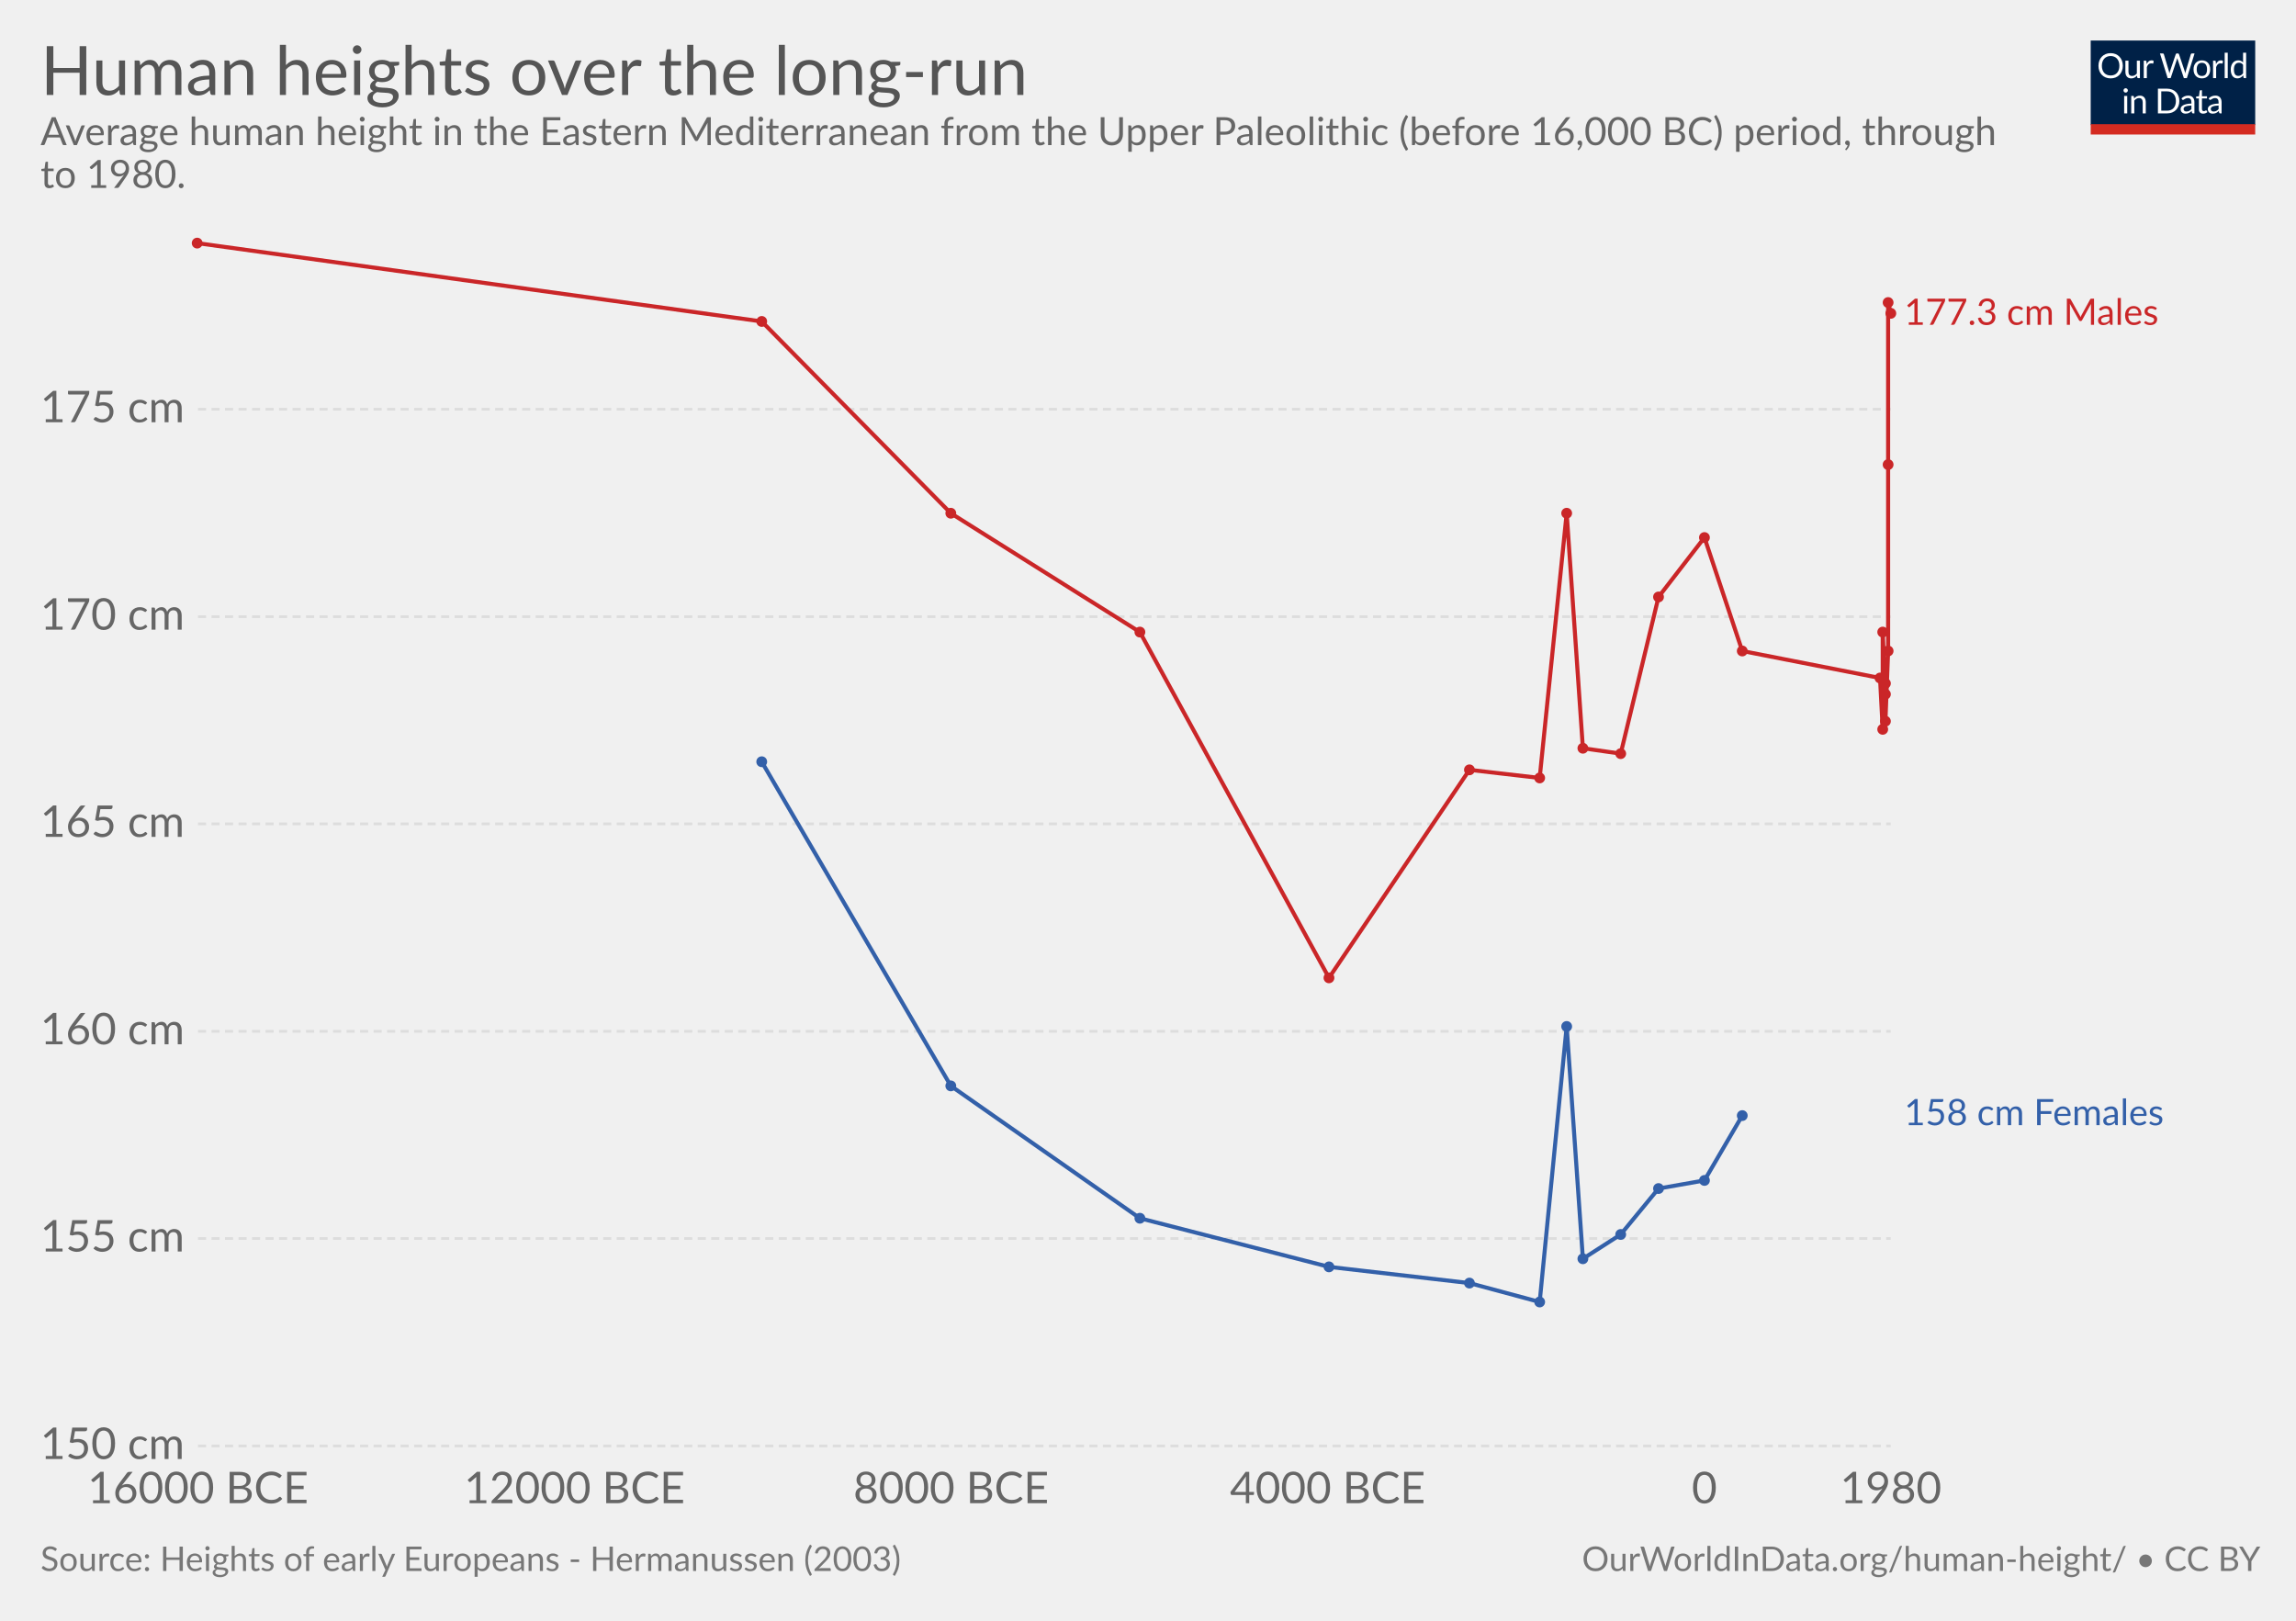
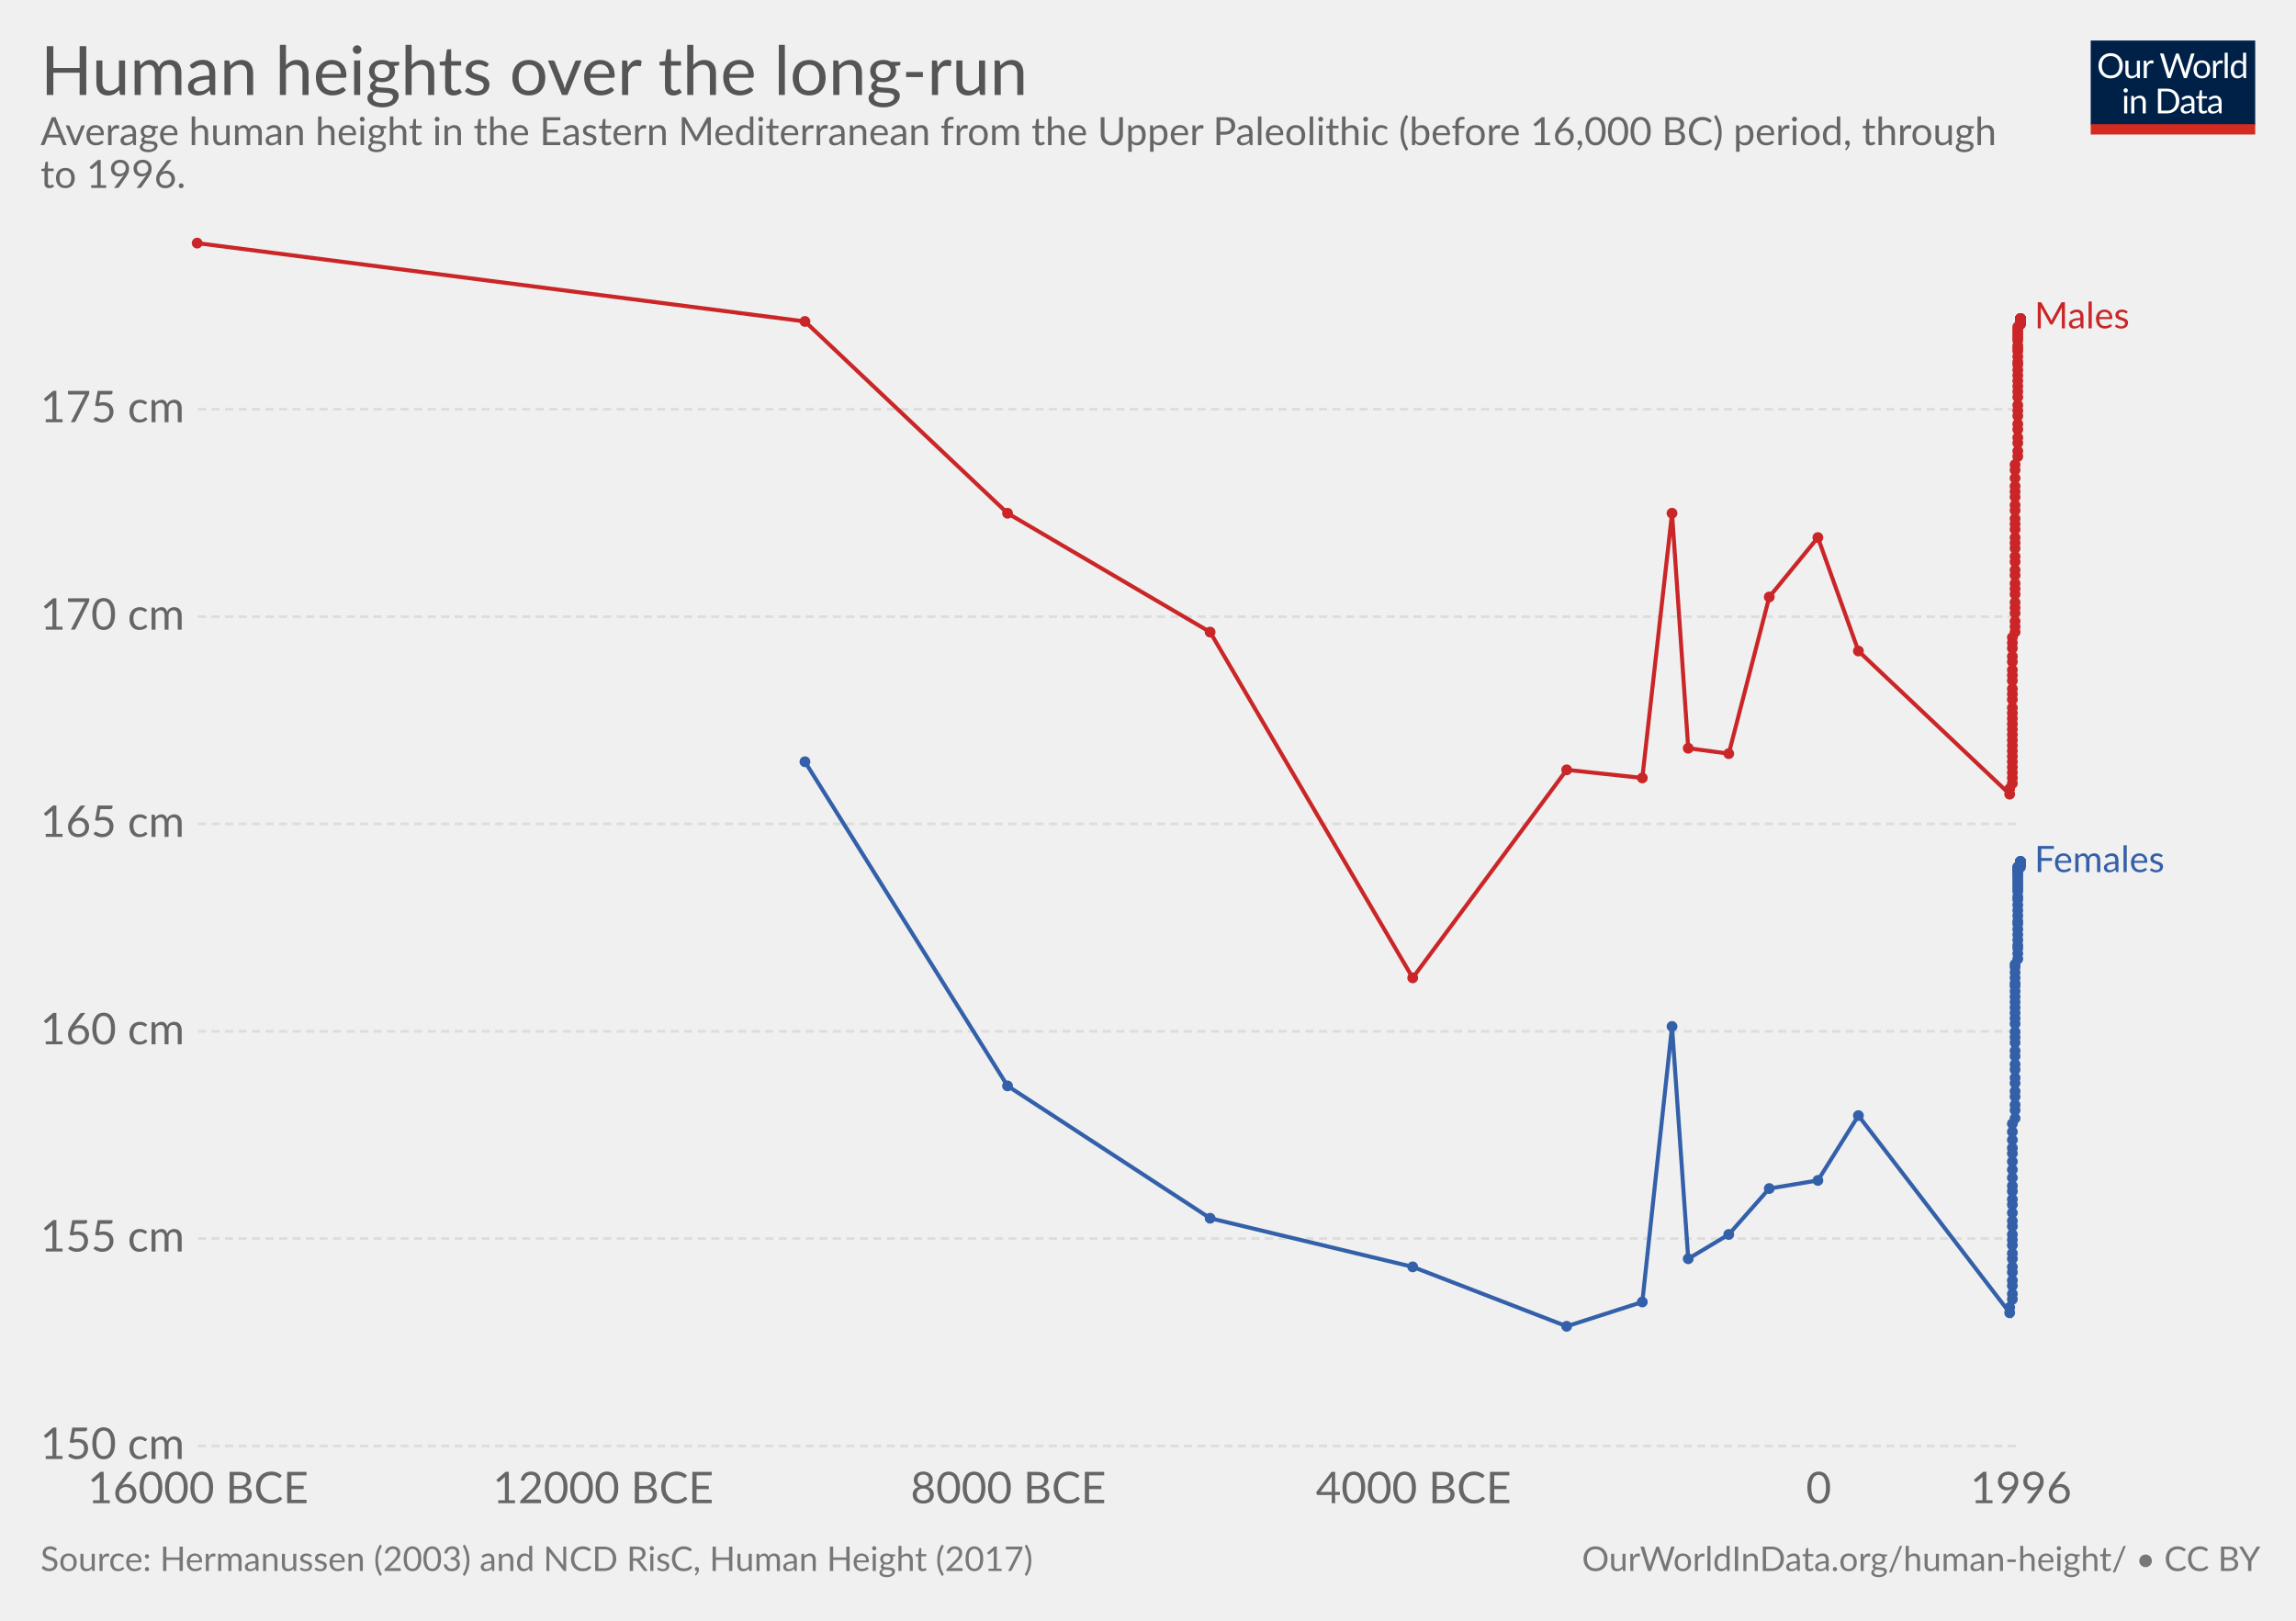
<svg xmlns="http://www.w3.org/2000/svg" version="1.1" style="font-family:Lato, 'Helvetica Neue', Helvetica, Arial, sans-serif;font-size:18px;background-color:white;text-rendering:optimizeLegibility;-webkit-font-smoothing:antialiased" width="850" height="600">
  <g class="HeaderView">
    <g transform="translate(774, 15) scale(0.29)">
      <svg width="210" height="120" viewBox="0 0 210 120" fill="none">
        <g clip-path="url(#clip0)">
          <path d="M0 0H210V107.89H0V0Z" fill="#002147" />
          <path d="M40.979 32.248C40.979 34.609 40.605 36.78 39.857 38.76C39.109 40.725 38.053 42.419 36.689 43.842C35.325 45.265 33.682 46.372 31.761 47.164C29.854 47.941 27.742 48.33 25.425 48.33C23.107 48.33 20.995 47.941 19.089 47.164C17.182 46.372 15.547 45.265 14.183 43.842C12.819 42.419 11.763 40.725 11.015 38.76C10.267 36.78 9.893 34.609 9.893 32.248C9.893 29.887 10.267 27.723 11.015 25.758C11.763 23.778 12.819 22.077 14.183 20.654C15.547 19.217 17.182 18.102 19.089 17.31C20.995 16.518 23.107 16.122 25.425 16.122C27.742 16.122 29.854 16.518 31.761 17.31C33.682 18.102 35.325 19.217 36.689 20.654C38.053 22.077 39.109 23.778 39.857 25.758C40.605 27.723 40.979 29.887 40.979 32.248ZM36.601 32.248C36.601 30.312 36.337 28.574 35.809 27.034C35.281 25.494 34.533 24.196 33.565 23.14C32.597 22.069 31.423 21.248 30.045 20.676C28.666 20.104 27.126 19.818 25.425 19.818C23.738 19.818 22.205 20.104 20.827 20.676C19.448 21.248 18.267 22.069 17.285 23.14C16.317 24.196 15.569 25.494 15.041 27.034C14.513 28.574 14.249 30.312 14.249 32.248C14.249 34.184 14.513 35.922 15.041 37.462C15.569 38.987 16.317 40.285 17.285 41.356C18.267 42.412 19.448 43.226 20.827 43.798C22.205 44.355 23.738 44.634 25.425 44.634C27.126 44.634 28.666 44.355 30.045 43.798C31.423 43.226 32.597 42.412 33.565 41.356C34.533 40.285 35.281 38.987 35.809 37.462C36.337 35.922 36.601 34.184 36.601 32.248ZM62.823 25.714V48H60.491C59.934 48 59.582 47.729 59.435 47.186L59.127 44.788C58.159 45.859 57.074 46.724 55.871 47.384C54.669 48.029 53.29 48.352 51.735 48.352C50.518 48.352 49.44 48.154 48.501 47.758C47.577 47.347 46.8 46.775 46.169 46.042C45.539 45.309 45.062 44.421 44.739 43.38C44.431 42.339 44.277 41.187 44.277 39.926V25.714H48.193V39.926C48.193 41.613 48.575 42.918 49.337 43.842C50.115 44.766 51.295 45.228 52.879 45.228C54.038 45.228 55.116 44.957 56.113 44.414C57.125 43.857 58.057 43.094 58.907 42.126V25.714H62.823ZM71.43 30.18C72.135 28.655 73 27.467 74.027 26.616C75.053 25.751 76.307 25.318 77.789 25.318C78.258 25.318 78.705 25.369 79.131 25.472C79.571 25.575 79.959 25.736 80.297 25.956L80.011 28.882C79.923 29.249 79.703 29.432 79.351 29.432C79.145 29.432 78.845 29.388 78.449 29.3C78.053 29.212 77.605 29.168 77.107 29.168C76.403 29.168 75.772 29.271 75.215 29.476C74.672 29.681 74.181 29.989 73.741 30.4C73.315 30.796 72.927 31.295 72.575 31.896C72.237 32.483 71.929 33.157 71.651 33.92V48H67.713V25.714H69.957C70.382 25.714 70.675 25.795 70.837 25.956C70.998 26.117 71.108 26.396 71.167 26.792L71.43 30.18ZM132.589 16.474L122.755 48H118.927L110.941 23.954C110.867 23.719 110.794 23.47 110.721 23.206C110.662 22.942 110.596 22.663 110.523 22.37C110.449 22.663 110.376 22.942 110.303 23.206C110.23 23.47 110.156 23.719 110.083 23.954L102.053 48H98.225L88.391 16.474H91.933C92.314 16.474 92.629 16.569 92.879 16.76C93.143 16.951 93.311 17.193 93.385 17.486L99.897 39.398C99.999 39.794 100.095 40.219 100.183 40.674C100.285 41.129 100.381 41.613 100.469 42.126C100.571 41.613 100.674 41.129 100.777 40.674C100.894 40.205 101.019 39.779 101.151 39.398L108.565 17.486C108.653 17.237 108.821 17.009 109.071 16.804C109.335 16.584 109.65 16.474 110.017 16.474H111.249C111.63 16.474 111.938 16.569 112.173 16.76C112.407 16.951 112.583 17.193 112.701 17.486L120.093 39.398C120.225 39.779 120.342 40.19 120.445 40.63C120.562 41.07 120.672 41.532 120.775 42.016C120.848 41.532 120.929 41.07 121.017 40.63C121.105 40.19 121.2 39.779 121.303 39.398L127.837 17.486C127.91 17.222 128.072 16.987 128.321 16.782C128.585 16.577 128.9 16.474 129.267 16.474H132.589ZM141.94 25.362C143.568 25.362 145.034 25.633 146.34 26.176C147.645 26.719 148.76 27.489 149.684 28.486C150.608 29.483 151.312 30.693 151.796 32.116C152.294 33.524 152.544 35.101 152.544 36.846C152.544 38.606 152.294 40.19 151.796 41.598C151.312 43.006 150.608 44.209 149.684 45.206C148.76 46.203 147.645 46.973 146.34 47.516C145.034 48.044 143.568 48.308 141.94 48.308C140.297 48.308 138.816 48.044 137.496 47.516C136.19 46.973 135.076 46.203 134.152 45.206C133.228 44.209 132.516 43.006 132.018 41.598C131.534 40.19 131.292 38.606 131.292 36.846C131.292 35.101 131.534 33.524 132.018 32.116C132.516 30.693 133.228 29.483 134.152 28.486C135.076 27.489 136.19 26.719 137.496 26.176C138.816 25.633 140.297 25.362 141.94 25.362ZM141.94 45.25C144.14 45.25 145.782 44.517 146.868 43.05C147.953 41.569 148.496 39.508 148.496 36.868C148.496 34.213 147.953 32.145 146.868 30.664C145.782 29.183 144.14 28.442 141.94 28.442C140.825 28.442 139.85 28.633 139.014 29.014C138.192 29.395 137.503 29.945 136.946 30.664C136.403 31.383 135.992 32.27 135.714 33.326C135.45 34.367 135.318 35.548 135.318 36.868C135.318 39.508 135.86 41.569 136.946 43.05C138.046 44.517 139.71 45.25 141.94 45.25ZM159.908 30.18C160.612 28.655 161.478 27.467 162.504 26.616C163.531 25.751 164.785 25.318 166.266 25.318C166.736 25.318 167.183 25.369 167.608 25.472C168.048 25.575 168.437 25.736 168.774 25.956L168.488 28.882C168.4 29.249 168.18 29.432 167.828 29.432C167.623 29.432 167.322 29.388 166.926 29.3C166.53 29.212 166.083 29.168 165.584 29.168C164.88 29.168 164.25 29.271 163.692 29.476C163.15 29.681 162.658 29.989 162.218 30.4C161.793 30.796 161.404 31.295 161.052 31.896C160.715 32.483 160.407 33.157 160.128 33.92V48H156.19V25.714H158.434C158.86 25.714 159.153 25.795 159.314 25.956C159.476 26.117 159.586 26.396 159.644 26.792L159.908 30.18ZM174.946 15.594V48H171.03V15.594H174.946ZM194.496 31.016C193.763 30.033 192.971 29.351 192.12 28.97C191.269 28.574 190.316 28.376 189.26 28.376C187.192 28.376 185.601 29.117 184.486 30.598C183.371 32.079 182.814 34.191 182.814 36.934C182.814 38.386 182.939 39.633 183.188 40.674C183.437 41.701 183.804 42.551 184.288 43.226C184.772 43.886 185.366 44.37 186.07 44.678C186.774 44.986 187.573 45.14 188.468 45.14C189.759 45.14 190.881 44.847 191.834 44.26C192.802 43.673 193.689 42.845 194.496 41.774V31.016ZM198.412 15.594V48H196.08C195.523 48 195.171 47.729 195.024 47.186L194.672 44.48C193.719 45.624 192.633 46.548 191.416 47.252C190.199 47.956 188.791 48.308 187.192 48.308C185.916 48.308 184.757 48.066 183.716 47.582C182.675 47.083 181.787 46.357 181.054 45.404C180.321 44.451 179.756 43.263 179.36 41.84C178.964 40.417 178.766 38.782 178.766 36.934C178.766 35.291 178.986 33.766 179.426 32.358C179.866 30.935 180.497 29.703 181.318 28.662C182.139 27.621 183.144 26.807 184.332 26.22C185.535 25.619 186.884 25.318 188.38 25.318C189.744 25.318 190.91 25.553 191.878 26.022C192.861 26.477 193.733 27.115 194.496 27.936V15.594H198.412ZM46.614 70.714V93H42.698V70.714H46.614ZM47.45 63.718C47.45 64.099 47.369 64.459 47.208 64.796C47.061 65.119 46.856 65.412 46.592 65.676C46.343 65.925 46.042 66.123 45.69 66.27C45.352 66.417 44.993 66.49 44.612 66.49C44.23 66.49 43.871 66.417 43.534 66.27C43.211 66.123 42.925 65.925 42.676 65.676C42.426 65.412 42.228 65.119 42.082 64.796C41.935 64.459 41.862 64.099 41.862 63.718C41.862 63.337 41.935 62.977 42.082 62.64C42.228 62.288 42.426 61.987 42.676 61.738C42.925 61.474 43.211 61.269 43.534 61.122C43.871 60.975 44.23 60.902 44.612 60.902C44.993 60.902 45.352 60.975 45.69 61.122C46.042 61.269 46.343 61.474 46.592 61.738C46.856 61.987 47.061 62.288 47.208 62.64C47.369 62.977 47.45 63.337 47.45 63.718ZM55.424 73.948C55.908 73.405 56.422 72.914 56.964 72.474C57.507 72.034 58.079 71.66 58.68 71.352C59.296 71.029 59.941 70.787 60.616 70.626C61.306 70.45 62.046 70.362 62.838 70.362C64.055 70.362 65.126 70.567 66.05 70.978C66.989 71.374 67.766 71.946 68.382 72.694C69.013 73.427 69.49 74.315 69.812 75.356C70.135 76.397 70.296 77.549 70.296 78.81V93H66.358V78.81C66.358 77.123 65.969 75.818 65.192 74.894C64.43 73.955 63.264 73.486 61.694 73.486C60.535 73.486 59.45 73.765 58.438 74.322C57.441 74.879 56.517 75.635 55.666 76.588V93H51.728V70.714H54.082C54.639 70.714 54.984 70.985 55.116 71.528L55.424 73.948ZM113.129 77.248C113.129 79.609 112.755 81.758 112.007 83.694C111.259 85.63 110.203 87.287 108.839 88.666C107.475 90.045 105.832 91.115 103.911 91.878C102.004 92.626 99.892 93 97.575 93H85.805V61.474H97.575C99.892 61.474 102.004 61.855 103.911 62.618C105.832 63.366 107.475 64.437 108.839 65.83C110.203 67.209 111.259 68.866 112.007 70.802C112.755 72.738 113.129 74.887 113.129 77.248ZM108.751 77.248C108.751 75.312 108.487 73.581 107.959 72.056C107.431 70.531 106.683 69.24 105.715 68.184C104.747 67.128 103.574 66.321 102.195 65.764C100.816 65.207 99.276 64.928 97.575 64.928H90.073V89.546H97.575C99.276 89.546 100.816 89.267 102.195 88.71C103.574 88.153 104.747 87.353 105.715 86.312C106.683 85.256 107.431 83.965 107.959 82.44C108.487 80.915 108.751 79.184 108.751 77.248ZM128.553 82.968C126.749 83.027 125.209 83.173 123.933 83.408C122.672 83.628 121.638 83.921 120.831 84.288C120.039 84.655 119.46 85.087 119.093 85.586C118.741 86.085 118.565 86.642 118.565 87.258C118.565 87.845 118.661 88.351 118.851 88.776C119.042 89.201 119.299 89.553 119.621 89.832C119.959 90.096 120.347 90.294 120.787 90.426C121.242 90.543 121.726 90.602 122.239 90.602C122.929 90.602 123.559 90.536 124.131 90.404C124.703 90.257 125.239 90.052 125.737 89.788C126.251 89.524 126.735 89.209 127.189 88.842C127.659 88.475 128.113 88.057 128.553 87.588V82.968ZM115.903 73.86C117.135 72.672 118.463 71.785 119.885 71.198C121.308 70.611 122.885 70.318 124.615 70.318C125.862 70.318 126.969 70.523 127.937 70.934C128.905 71.345 129.719 71.917 130.379 72.65C131.039 73.383 131.538 74.271 131.875 75.312C132.213 76.353 132.381 77.497 132.381 78.744V93H130.643C130.262 93 129.969 92.941 129.763 92.824C129.558 92.692 129.397 92.443 129.279 92.076L128.839 89.964C128.253 90.507 127.681 90.991 127.123 91.416C126.566 91.827 125.979 92.179 125.363 92.472C124.747 92.751 124.087 92.963 123.383 93.11C122.694 93.271 121.924 93.352 121.073 93.352C120.208 93.352 119.394 93.235 118.631 93C117.869 92.751 117.201 92.384 116.629 91.9C116.072 91.416 115.625 90.807 115.287 90.074C114.965 89.326 114.803 88.446 114.803 87.434C114.803 86.554 115.045 85.711 115.529 84.904C116.013 84.083 116.798 83.357 117.883 82.726C118.969 82.095 120.384 81.582 122.129 81.186C123.875 80.775 126.016 80.541 128.553 80.482V78.744C128.553 77.013 128.179 75.708 127.431 74.828C126.683 73.933 125.591 73.486 124.153 73.486C123.185 73.486 122.371 73.611 121.711 73.86C121.066 74.095 120.501 74.366 120.017 74.674C119.548 74.967 119.137 75.239 118.785 75.488C118.448 75.723 118.111 75.84 117.773 75.84C117.509 75.84 117.282 75.774 117.091 75.642C116.901 75.495 116.739 75.319 116.607 75.114L115.903 73.86ZM143.568 93.352C141.808 93.352 140.451 92.861 139.498 91.878C138.559 90.895 138.09 89.48 138.09 87.632V73.992H135.406C135.171 73.992 134.973 73.926 134.812 73.794C134.65 73.647 134.57 73.427 134.57 73.134V71.572L138.222 71.11L139.124 64.224C139.168 64.004 139.263 63.828 139.41 63.696C139.571 63.549 139.776 63.476 140.026 63.476H142.006V71.154H148.452V73.992H142.006V87.368C142.006 88.307 142.233 89.003 142.688 89.458C143.142 89.913 143.729 90.14 144.448 90.14C144.858 90.14 145.21 90.089 145.504 89.986C145.812 89.869 146.076 89.744 146.296 89.612C146.516 89.48 146.699 89.363 146.846 89.26C147.007 89.143 147.146 89.084 147.264 89.084C147.469 89.084 147.652 89.209 147.814 89.458L148.958 91.328C148.283 91.959 147.469 92.457 146.516 92.824C145.562 93.176 144.58 93.352 143.568 93.352ZM163.253 82.968C161.449 83.027 159.909 83.173 158.633 83.408C157.372 83.628 156.338 83.921 155.531 84.288C154.739 84.655 154.16 85.087 153.793 85.586C153.441 86.085 153.265 86.642 153.265 87.258C153.265 87.845 153.36 88.351 153.551 88.776C153.742 89.201 153.998 89.553 154.321 89.832C154.658 90.096 155.047 90.294 155.487 90.426C155.942 90.543 156.426 90.602 156.939 90.602C157.628 90.602 158.259 90.536 158.831 90.404C159.403 90.257 159.938 90.052 160.437 89.788C160.95 89.524 161.434 89.209 161.889 88.842C162.358 88.475 162.813 88.057 163.253 87.588V82.968ZM150.603 73.86C151.835 72.672 153.162 71.785 154.585 71.198C156.008 70.611 157.584 70.318 159.315 70.318C160.562 70.318 161.669 70.523 162.637 70.934C163.605 71.345 164.419 71.917 165.079 72.65C165.739 73.383 166.238 74.271 166.575 75.312C166.912 76.353 167.081 77.497 167.081 78.744V93H165.343C164.962 93 164.668 92.941 164.463 92.824C164.258 92.692 164.096 92.443 163.979 92.076L163.539 89.964C162.952 90.507 162.38 90.991 161.823 91.416C161.266 91.827 160.679 92.179 160.063 92.472C159.447 92.751 158.787 92.963 158.083 93.11C157.394 93.271 156.624 93.352 155.773 93.352C154.908 93.352 154.094 93.235 153.331 93C152.568 92.751 151.901 92.384 151.329 91.9C150.772 91.416 150.324 90.807 149.987 90.074C149.664 89.326 149.503 88.446 149.503 87.434C149.503 86.554 149.745 85.711 150.229 84.904C150.713 84.083 151.498 83.357 152.583 82.726C153.668 82.095 155.084 81.582 156.829 81.186C158.574 80.775 160.716 80.541 163.253 80.482V78.744C163.253 77.013 162.879 75.708 162.131 74.828C161.383 73.933 160.29 73.486 158.853 73.486C157.885 73.486 157.071 73.611 156.411 73.86C155.766 74.095 155.201 74.366 154.717 74.674C154.248 74.967 153.837 75.239 153.485 75.488C153.148 75.723 152.81 75.84 152.473 75.84C152.209 75.84 151.982 75.774 151.791 75.642C151.6 75.495 151.439 75.319 151.307 75.114L150.603 73.86Z" fill="white" />
          <rect y="106.789" width="210" height="13.211" fill="#D42B21" />
        </g>
        <defs>
          <clipPath id="clip0">
            <rect width="210" height="120" fill="white" />
          </clipPath>
        </defs>
      </svg>
    </g>
    <a href="https://ourworldindata.org/grapher/human-heights-over-the-long-run" target="_blank">
      <text font-size="25.20" x="15.0" y="35.2" fill="#555">
        <tspan x="15" y="35.16">Human heights over the long-run</tspan>
      </text>
    </a>
    <text font-size="14.40" x="15.0" y="53.7" fill="#666">
      <tspan x="15" y="53.72">Average human height in the Eastern Mediterranean from the Upper Paleolithic (before 16,000 BC) period, through</tspan>
-       <tspan x="15" y="69.56">to 1980. </tspan>
+       <tspan x="15" y="69.56">to 1996. </tspan>
    </text>
  </g>
  <g class="LineChart">
    <defs>
-       <clipPath id="boundsClip-2191">
+       <clipPath id="boundsClip-8">
        <rect x="63.298" y="0" width="830" height="932.8" />
      </clipPath>
    </defs>
    <g class="AxisBoxView">
      <g class="HorizontalAxis">
        <text x="73.3" y="556.5" fill="#666" text-anchor="middle" font-size="16.2">16000 BCE</text>
-         <text x="212.7" y="556.5" fill="#666" text-anchor="middle" font-size="16.2">12000 BCE</text>
-         <text x="352.1" y="556.5" fill="#666" text-anchor="middle" font-size="16.2">8000 BCE</text>
-         <text x="491.5" y="556.5" fill="#666" text-anchor="middle" font-size="16.2">4000 BCE</text>
-         <text x="631" y="556.5" fill="#666" text-anchor="middle" font-size="16.2">0</text>
-         <text x="700" y="556.5" fill="#666" text-anchor="middle" font-size="16.2">1980</text>
+         <text x="223.3" y="556.5" fill="#666" text-anchor="middle" font-size="16.2">12000 BCE</text>
+         <text x="373.3" y="556.5" fill="#666" text-anchor="middle" font-size="16.2">8000 BCE</text>
+         <text x="523.3" y="556.5" fill="#666" text-anchor="middle" font-size="16.2">4000 BCE</text>
+         <text x="673.3" y="556.5" fill="#666" text-anchor="middle" font-size="16.2">0</text>
+         <text x="748.2" y="556.5" fill="#666" text-anchor="middle" font-size="16.2">1996</text>
      </g>
      <g class="VerticalAxis">
        <text x="68.30" y="535.3" fill="#666" dominant-baseline="middle" text-anchor="end" font-size="16.2">150 cm</text>
        <text x="68.30" y="458.5" fill="#666" dominant-baseline="middle" text-anchor="end" font-size="16.2">155 cm</text>
        <text x="68.30" y="381.8" fill="#666" dominant-baseline="middle" text-anchor="end" font-size="16.2">160 cm</text>
        <text x="68.30" y="305" fill="#666" dominant-baseline="middle" text-anchor="end" font-size="16.2">165 cm</text>
        <text x="68.30" y="228.3" fill="#666" dominant-baseline="middle" text-anchor="end" font-size="16.2">170 cm</text>
        <text x="68.30" y="151.5" fill="#666" dominant-baseline="middle" text-anchor="end" font-size="16.2">175 cm</text>
      </g>
      <g class="AxisGridLines">
-         <line x1="73.30" y1="535.3" x2="699.96" y2="535.3" stroke="#ddd" stroke-dasharray="3,2" />
-         <line x1="73.30" y1="458.5" x2="699.96" y2="458.5" stroke="#ddd" stroke-dasharray="3,2" />
-         <line x1="73.30" y1="381.8" x2="699.96" y2="381.8" stroke="#ddd" stroke-dasharray="3,2" />
-         <line x1="73.30" y1="305" x2="699.96" y2="305" stroke="#ddd" stroke-dasharray="3,2" />
-         <line x1="73.30" y1="228.3" x2="699.96" y2="228.3" stroke="#ddd" stroke-dasharray="3,2" />
-         <line x1="73.30" y1="151.5" x2="699.96" y2="151.5" stroke="#ddd" stroke-dasharray="3,2" />
+         <line x1="73.30" y1="535.3" x2="748.16" y2="535.3" stroke="#ddd" stroke-dasharray="3,2" />
+         <line x1="73.30" y1="458.5" x2="748.16" y2="458.5" stroke="#ddd" stroke-dasharray="3,2" />
+         <line x1="73.30" y1="381.8" x2="748.16" y2="381.8" stroke="#ddd" stroke-dasharray="3,2" />
+         <line x1="73.30" y1="305" x2="748.16" y2="305" stroke="#ddd" stroke-dasharray="3,2" />
+         <line x1="73.30" y1="228.3" x2="748.16" y2="228.3" stroke="#ddd" stroke-dasharray="3,2" />
+         <line x1="73.30" y1="151.5" x2="748.16" y2="151.5" stroke="#ddd" stroke-dasharray="3,2" />
      </g>
    </g>
-     <g clip-path="url(#boundsClip-2191)">
+     <g clip-path="url(#boundsClip-8)">
      <g class="HeightedLegend clickable">
        <g class="legendMark">
-           <rect x="699.965" y="109.45" width="130.58" height="13.5" fill="#fff" opacity="0" />
-           <text font-size="13.50" x="705.0" y="120.3" fill="#ca2628">
-             <tspan x="704.965" y="120.25">177.3 cm Males</tspan>
+           <rect x="748.16" y="110.75" width="71.045" height="13.5" fill="#fff" opacity="0" />
+           <text font-size="13.50" x="753.2" y="121.5" fill="#ca2628">
+             <tspan x="753.16" y="121.55">Males</tspan>
          </text>
        </g>
        <g class="legendMark">
-           <rect x="699.965" y="405.75" width="135.035" height="13.5" fill="#fff" opacity="0" />
-           <text font-size="13.50" x="705.0" y="416.6" fill="#3360a9">
-             <tspan x="704.965" y="416.55">158 cm Females</tspan>
+           <rect x="748.16" y="312.05" width="86.84" height="13.5" fill="#fff" opacity="0" />
+           <text font-size="13.50" x="753.2" y="322.9" fill="#3360a9">
+             <tspan x="753.16" y="322.85">Females</tspan>
          </text>
        </g>
      </g>
      <g class="Lines">
-         <rect x="73" y="90" width="627" height="445" fill="rgba(255,255,255,0)" opacity="0" />
+         <rect x="73" y="90" width="675" height="445" fill="rgba(255,255,255,0)" opacity="0" />
        <g class="key-Eastern-Mediterranean_0">
-           <path stroke="#3360a9" stroke-linecap="round" d="M282 282L352 402L422 451L492 469L544 475L570 482L580 380L586 466L600 457L614 440L631 437L645 413" fill="none" stroke-width="1.5" />
+           <path stroke="#3360a9" stroke-linecap="round" d="M298 282L373 402L448 451L523 469L580 491L608 482L619 380L625 466L640 457L655 440L673 437L688 413L744 486L744 484L745 481L745 479L745 476L745 474L745 471L745 469L745 466L745 464L745 461L745 459L745 457L745 454L745 452L745 449L745 446L745 444L745 441L745 439L745 436L745 433L745 430L745 427L745 425L745 422L745 419L745 416L746 414L746 411L746 409L746 406L746 404L746 401L746 399L746 396L746 394L746 391L746 389L746 386L746 384L746 382L746 379L746 377L746 375L746 373L746 371L746 369L746 367L746 365L746 364L746 362L746 360L746 358L746 357L747 355L747 353L747 351L747 350L747 348L747 346L747 344L747 342L747 341L747 339L747 337L747 335L747 333L747 332L747 330L747 329L747 328L747 327L747 326L747 325L747 324L747 323L747 323L747 322L747 322L747 321L747 321L748 321L748 320L748 320L748 320L748 320L748 320L748 320L748 319L748 319L748 319L748 319L748 319L748 319L748 319L748 319L748 319L748 319L748 319L748 319" fill="none" stroke-width="1.5" />
          <g fill="#3360a9">
-             <circle cx="282" cy="282" r="2" />
-             <circle cx="352" cy="402" r="2" />
-             <circle cx="422" cy="451" r="2" />
-             <circle cx="492" cy="469" r="2" />
-             <circle cx="544" cy="475" r="2" />
-             <circle cx="570" cy="482" r="2" />
-             <circle cx="580" cy="380" r="2" />
-             <circle cx="586" cy="466" r="2" />
-             <circle cx="600" cy="457" r="2" />
-             <circle cx="614" cy="440" r="2" />
-             <circle cx="631" cy="437" r="2" />
-             <circle cx="645" cy="413" r="2" />
+             <circle cx="298" cy="282" r="2" />
+             <circle cx="373" cy="402" r="2" />
+             <circle cx="448" cy="451" r="2" />
+             <circle cx="523" cy="469" r="2" />
+             <circle cx="580" cy="491" r="2" />
+             <circle cx="608" cy="482" r="2" />
+             <circle cx="619" cy="380" r="2" />
+             <circle cx="625" cy="466" r="2" />
+             <circle cx="640" cy="457" r="2" />
+             <circle cx="655" cy="440" r="2" />
+             <circle cx="673" cy="437" r="2" />
+             <circle cx="688" cy="413" r="2" />
+             <circle cx="744" cy="486" r="2" />
+             <circle cx="744" cy="484" r="2" />
+             <circle cx="745" cy="481" r="2" />
+             <circle cx="745" cy="479" r="2" />
+             <circle cx="745" cy="476" r="2" />
+             <circle cx="745" cy="474" r="2" />
+             <circle cx="745" cy="471" r="2" />
+             <circle cx="745" cy="469" r="2" />
+             <circle cx="745" cy="466" r="2" />
+             <circle cx="745" cy="464" r="2" />
+             <circle cx="745" cy="461" r="2" />
+             <circle cx="745" cy="459" r="2" />
+             <circle cx="745" cy="457" r="2" />
+             <circle cx="745" cy="454" r="2" />
+             <circle cx="745" cy="452" r="2" />
+             <circle cx="745" cy="449" r="2" />
+             <circle cx="745" cy="446" r="2" />
+             <circle cx="745" cy="444" r="2" />
+             <circle cx="745" cy="441" r="2" />
+             <circle cx="745" cy="439" r="2" />
+             <circle cx="745" cy="436" r="2" />
+             <circle cx="745" cy="433" r="2" />
+             <circle cx="745" cy="430" r="2" />
+             <circle cx="745" cy="427" r="2" />
+             <circle cx="745" cy="425" r="2" />
+             <circle cx="745" cy="422" r="2" />
+             <circle cx="745" cy="419" r="2" />
+             <circle cx="745" cy="416" r="2" />
+             <circle cx="746" cy="414" r="2" />
+             <circle cx="746" cy="411" r="2" />
+             <circle cx="746" cy="409" r="2" />
+             <circle cx="746" cy="406" r="2" />
+             <circle cx="746" cy="404" r="2" />
+             <circle cx="746" cy="401" r="2" />
+             <circle cx="746" cy="399" r="2" />
+             <circle cx="746" cy="396" r="2" />
+             <circle cx="746" cy="394" r="2" />
+             <circle cx="746" cy="391" r="2" />
+             <circle cx="746" cy="389" r="2" />
+             <circle cx="746" cy="386" r="2" />
+             <circle cx="746" cy="384" r="2" />
+             <circle cx="746" cy="382" r="2" />
+             <circle cx="746" cy="379" r="2" />
+             <circle cx="746" cy="377" r="2" />
+             <circle cx="746" cy="375" r="2" />
+             <circle cx="746" cy="373" r="2" />
+             <circle cx="746" cy="371" r="2" />
+             <circle cx="746" cy="369" r="2" />
+             <circle cx="746" cy="367" r="2" />
+             <circle cx="746" cy="365" r="2" />
+             <circle cx="746" cy="364" r="2" />
+             <circle cx="746" cy="362" r="2" />
+             <circle cx="746" cy="360" r="2" />
+             <circle cx="746" cy="358" r="2" />
+             <circle cx="746" cy="357" r="2" />
+             <circle cx="747" cy="355" r="2" />
+             <circle cx="747" cy="353" r="2" />
+             <circle cx="747" cy="351" r="2" />
+             <circle cx="747" cy="350" r="2" />
+             <circle cx="747" cy="348" r="2" />
+             <circle cx="747" cy="346" r="2" />
+             <circle cx="747" cy="344" r="2" />
+             <circle cx="747" cy="342" r="2" />
+             <circle cx="747" cy="341" r="2" />
+             <circle cx="747" cy="339" r="2" />
+             <circle cx="747" cy="337" r="2" />
+             <circle cx="747" cy="335" r="2" />
+             <circle cx="747" cy="333" r="2" />
+             <circle cx="747" cy="332" r="2" />
+             <circle cx="747" cy="330" r="2" />
+             <circle cx="747" cy="329" r="2" />
+             <circle cx="747" cy="328" r="2" />
+             <circle cx="747" cy="327" r="2" />
+             <circle cx="747" cy="326" r="2" />
+             <circle cx="747" cy="325" r="2" />
+             <circle cx="747" cy="324" r="2" />
+             <circle cx="747" cy="323" r="2" />
+             <circle cx="747" cy="323" r="2" />
+             <circle cx="747" cy="322" r="2" />
+             <circle cx="747" cy="322" r="2" />
+             <circle cx="747" cy="321" r="2" />
+             <circle cx="747" cy="321" r="2" />
+             <circle cx="748" cy="321" r="2" />
+             <circle cx="748" cy="320" r="2" />
+             <circle cx="748" cy="320" r="2" />
+             <circle cx="748" cy="320" r="2" />
+             <circle cx="748" cy="320" r="2" />
+             <circle cx="748" cy="320" r="2" />
+             <circle cx="748" cy="320" r="2" />
+             <circle cx="748" cy="319" r="2" />
+             <circle cx="748" cy="319" r="2" />
+             <circle cx="748" cy="319" r="2" />
+             <circle cx="748" cy="319" r="2" />
+             <circle cx="748" cy="319" r="2" />
+             <circle cx="748" cy="319" r="2" />
+             <circle cx="748" cy="319" r="2" />
+             <circle cx="748" cy="319" r="2" />
+             <circle cx="748" cy="319" r="2" />
+             <circle cx="748" cy="319" r="2" />
+             <circle cx="748" cy="319" r="2" />
+             <circle cx="748" cy="319" r="2" />
          </g>
        </g>
        <g class="key-Eastern-Mediterranean_1">
-           <path stroke="#ca2628" stroke-linecap="round" d="M73 90L282 119L352 190L422 234L492 362L544 285L570 288L580 190L586 277L600 279L614 221L631 199L645 241L696 251L697 270L697 234L698 257L698 253L698 267L699 241L699 172L699 112L700 116" fill="none" stroke-width="1.5" />
+           <path stroke="#ca2628" stroke-linecap="round" d="M73 90L298 119L373 190L448 234L523 362L580 285L608 288L619 190L625 277L640 279L655 221L673 199L688 241L744 294L744 292L745 290L745 288L745 286L745 284L745 282L745 280L745 278L745 276L745 274L745 272L745 270L745 268L745 266L745 264L745 262L745 259L745 257L745 255L745 252L745 250L745 248L745 245L745 243L745 240L745 238L745 236L746 234L746 232L746 230L746 227L746 225L746 223L746 220L746 218L746 216L746 213L746 211L746 208L746 206L746 203L746 201L746 199L746 196L746 194L746 192L746 189L746 187L746 184L746 182L746 180L746 177L746 174L746 172L747 169L747 167L747 164L747 162L747 159L747 157L747 154L747 152L747 150L747 147L747 145L747 143L747 141L747 139L747 137L747 135L747 134L747 132L747 130L747 129L747 128L747 126L747 125L747 124L747 123L747 122L747 121L748 120L748 120L748 119L748 119L748 119L748 118L748 118L748 118L748 118L748 118L748 118L748 118L748 118L748 118L748 118L748 118L748 118L748 118L748 118" fill="none" stroke-width="1.5" />
          <g fill="#ca2628">
            <circle cx="73" cy="90" r="2" />
-             <circle cx="282" cy="119" r="2" />
-             <circle cx="352" cy="190" r="2" />
-             <circle cx="422" cy="234" r="2" />
-             <circle cx="492" cy="362" r="2" />
-             <circle cx="544" cy="285" r="2" />
-             <circle cx="570" cy="288" r="2" />
-             <circle cx="580" cy="190" r="2" />
-             <circle cx="586" cy="277" r="2" />
-             <circle cx="600" cy="279" r="2" />
-             <circle cx="614" cy="221" r="2" />
-             <circle cx="631" cy="199" r="2" />
-             <circle cx="645" cy="241" r="2" />
-             <circle cx="696" cy="251" r="2" />
-             <circle cx="697" cy="270" r="2" />
-             <circle cx="697" cy="234" r="2" />
-             <circle cx="698" cy="257" r="2" />
-             <circle cx="698" cy="253" r="2" />
-             <circle cx="698" cy="267" r="2" />
-             <circle cx="699" cy="241" r="2" />
-             <circle cx="699" cy="172" r="2" />
-             <circle cx="699" cy="112" r="2" />
-             <circle cx="700" cy="116" r="2" />
+             <circle cx="298" cy="119" r="2" />
+             <circle cx="373" cy="190" r="2" />
+             <circle cx="448" cy="234" r="2" />
+             <circle cx="523" cy="362" r="2" />
+             <circle cx="580" cy="285" r="2" />
+             <circle cx="608" cy="288" r="2" />
+             <circle cx="619" cy="190" r="2" />
+             <circle cx="625" cy="277" r="2" />
+             <circle cx="640" cy="279" r="2" />
+             <circle cx="655" cy="221" r="2" />
+             <circle cx="673" cy="199" r="2" />
+             <circle cx="688" cy="241" r="2" />
+             <circle cx="744" cy="294" r="2" />
+             <circle cx="744" cy="292" r="2" />
+             <circle cx="745" cy="290" r="2" />
+             <circle cx="745" cy="288" r="2" />
+             <circle cx="745" cy="286" r="2" />
+             <circle cx="745" cy="284" r="2" />
+             <circle cx="745" cy="282" r="2" />
+             <circle cx="745" cy="280" r="2" />
+             <circle cx="745" cy="278" r="2" />
+             <circle cx="745" cy="276" r="2" />
+             <circle cx="745" cy="274" r="2" />
+             <circle cx="745" cy="272" r="2" />
+             <circle cx="745" cy="270" r="2" />
+             <circle cx="745" cy="268" r="2" />
+             <circle cx="745" cy="266" r="2" />
+             <circle cx="745" cy="264" r="2" />
+             <circle cx="745" cy="262" r="2" />
+             <circle cx="745" cy="259" r="2" />
+             <circle cx="745" cy="257" r="2" />
+             <circle cx="745" cy="255" r="2" />
+             <circle cx="745" cy="252" r="2" />
+             <circle cx="745" cy="250" r="2" />
+             <circle cx="745" cy="248" r="2" />
+             <circle cx="745" cy="245" r="2" />
+             <circle cx="745" cy="243" r="2" />
+             <circle cx="745" cy="240" r="2" />
+             <circle cx="745" cy="238" r="2" />
+             <circle cx="745" cy="236" r="2" />
+             <circle cx="746" cy="234" r="2" />
+             <circle cx="746" cy="232" r="2" />
+             <circle cx="746" cy="230" r="2" />
+             <circle cx="746" cy="227" r="2" />
+             <circle cx="746" cy="225" r="2" />
+             <circle cx="746" cy="223" r="2" />
+             <circle cx="746" cy="220" r="2" />
+             <circle cx="746" cy="218" r="2" />
+             <circle cx="746" cy="216" r="2" />
+             <circle cx="746" cy="213" r="2" />
+             <circle cx="746" cy="211" r="2" />
+             <circle cx="746" cy="208" r="2" />
+             <circle cx="746" cy="206" r="2" />
+             <circle cx="746" cy="203" r="2" />
+             <circle cx="746" cy="201" r="2" />
+             <circle cx="746" cy="199" r="2" />
+             <circle cx="746" cy="196" r="2" />
+             <circle cx="746" cy="194" r="2" />
+             <circle cx="746" cy="192" r="2" />
+             <circle cx="746" cy="189" r="2" />
+             <circle cx="746" cy="187" r="2" />
+             <circle cx="746" cy="184" r="2" />
+             <circle cx="746" cy="182" r="2" />
+             <circle cx="746" cy="180" r="2" />
+             <circle cx="746" cy="177" r="2" />
+             <circle cx="746" cy="174" r="2" />
+             <circle cx="746" cy="172" r="2" />
+             <circle cx="747" cy="169" r="2" />
+             <circle cx="747" cy="167" r="2" />
+             <circle cx="747" cy="164" r="2" />
+             <circle cx="747" cy="162" r="2" />
+             <circle cx="747" cy="159" r="2" />
+             <circle cx="747" cy="157" r="2" />
+             <circle cx="747" cy="154" r="2" />
+             <circle cx="747" cy="152" r="2" />
+             <circle cx="747" cy="150" r="2" />
+             <circle cx="747" cy="147" r="2" />
+             <circle cx="747" cy="145" r="2" />
+             <circle cx="747" cy="143" r="2" />
+             <circle cx="747" cy="141" r="2" />
+             <circle cx="747" cy="139" r="2" />
+             <circle cx="747" cy="137" r="2" />
+             <circle cx="747" cy="135" r="2" />
+             <circle cx="747" cy="134" r="2" />
+             <circle cx="747" cy="132" r="2" />
+             <circle cx="747" cy="130" r="2" />
+             <circle cx="747" cy="129" r="2" />
+             <circle cx="747" cy="128" r="2" />
+             <circle cx="747" cy="126" r="2" />
+             <circle cx="747" cy="125" r="2" />
+             <circle cx="747" cy="124" r="2" />
+             <circle cx="747" cy="123" r="2" />
+             <circle cx="747" cy="122" r="2" />
+             <circle cx="747" cy="121" r="2" />
+             <circle cx="748" cy="120" r="2" />
+             <circle cx="748" cy="120" r="2" />
+             <circle cx="748" cy="119" r="2" />
+             <circle cx="748" cy="119" r="2" />
+             <circle cx="748" cy="119" r="2" />
+             <circle cx="748" cy="118" r="2" />
+             <circle cx="748" cy="118" r="2" />
+             <circle cx="748" cy="118" r="2" />
+             <circle cx="748" cy="118" r="2" />
+             <circle cx="748" cy="118" r="2" />
+             <circle cx="748" cy="118" r="2" />
+             <circle cx="748" cy="118" r="2" />
+             <circle cx="748" cy="118" r="2" />
+             <circle cx="748" cy="118" r="2" />
+             <circle cx="748" cy="118" r="2" />
+             <circle cx="748" cy="118" r="2" />
+             <circle cx="748" cy="118" r="2" />
+             <circle cx="748" cy="118" r="2" />
+             <circle cx="748" cy="118" r="2" />
          </g>
        </g>
      </g>
    </g>
  </g>
  <g class="SourcesFooter" style="fill:#777">
    <g class="clickable" style="fill:#777">
      <text font-size="12.60" x="15.0" y="581.6">
-         <tspan x="15" y="581.58">Source: Heights of early Europeans - Hermanussen (2003)</tspan>
+         <tspan x="15" y="581.58">Source: Hermanussen (2003) and NCD RisC, Human Height (2017)</tspan>
      </text>
    </g>
    <text font-size="12.60" x="585.6" y="581.6">
      <tspan x="585.646" y="581.58">
        <a target="_blank" style="fill: #777;" href="https://ourworldindata.org/human-height/">OurWorldInData.org/human-height/</a> • <a style="fill: #777;" class="cclogo" href="http://creativecommons.org/licenses/by/4.0/deed.en_US" target="_blank">CC BY</a>
      </tspan>
    </text>
  </g>
</svg>
